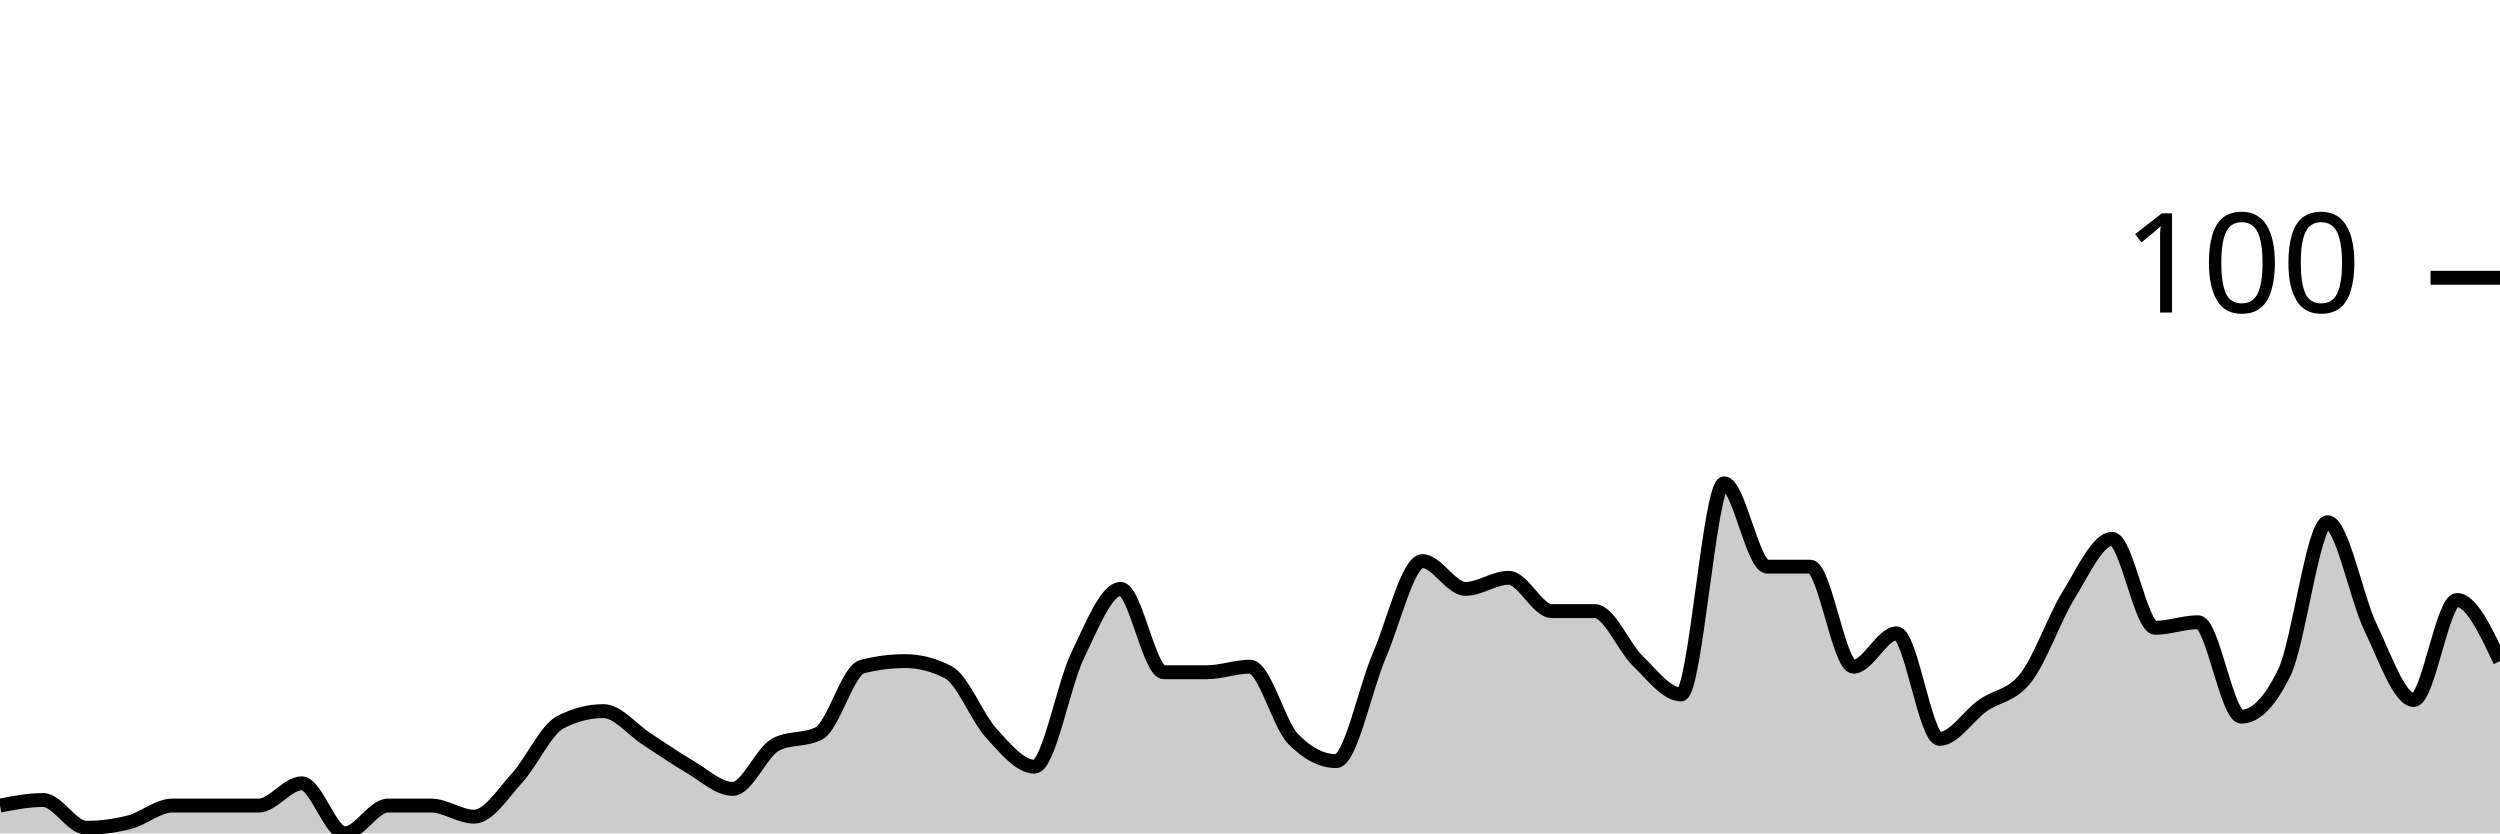
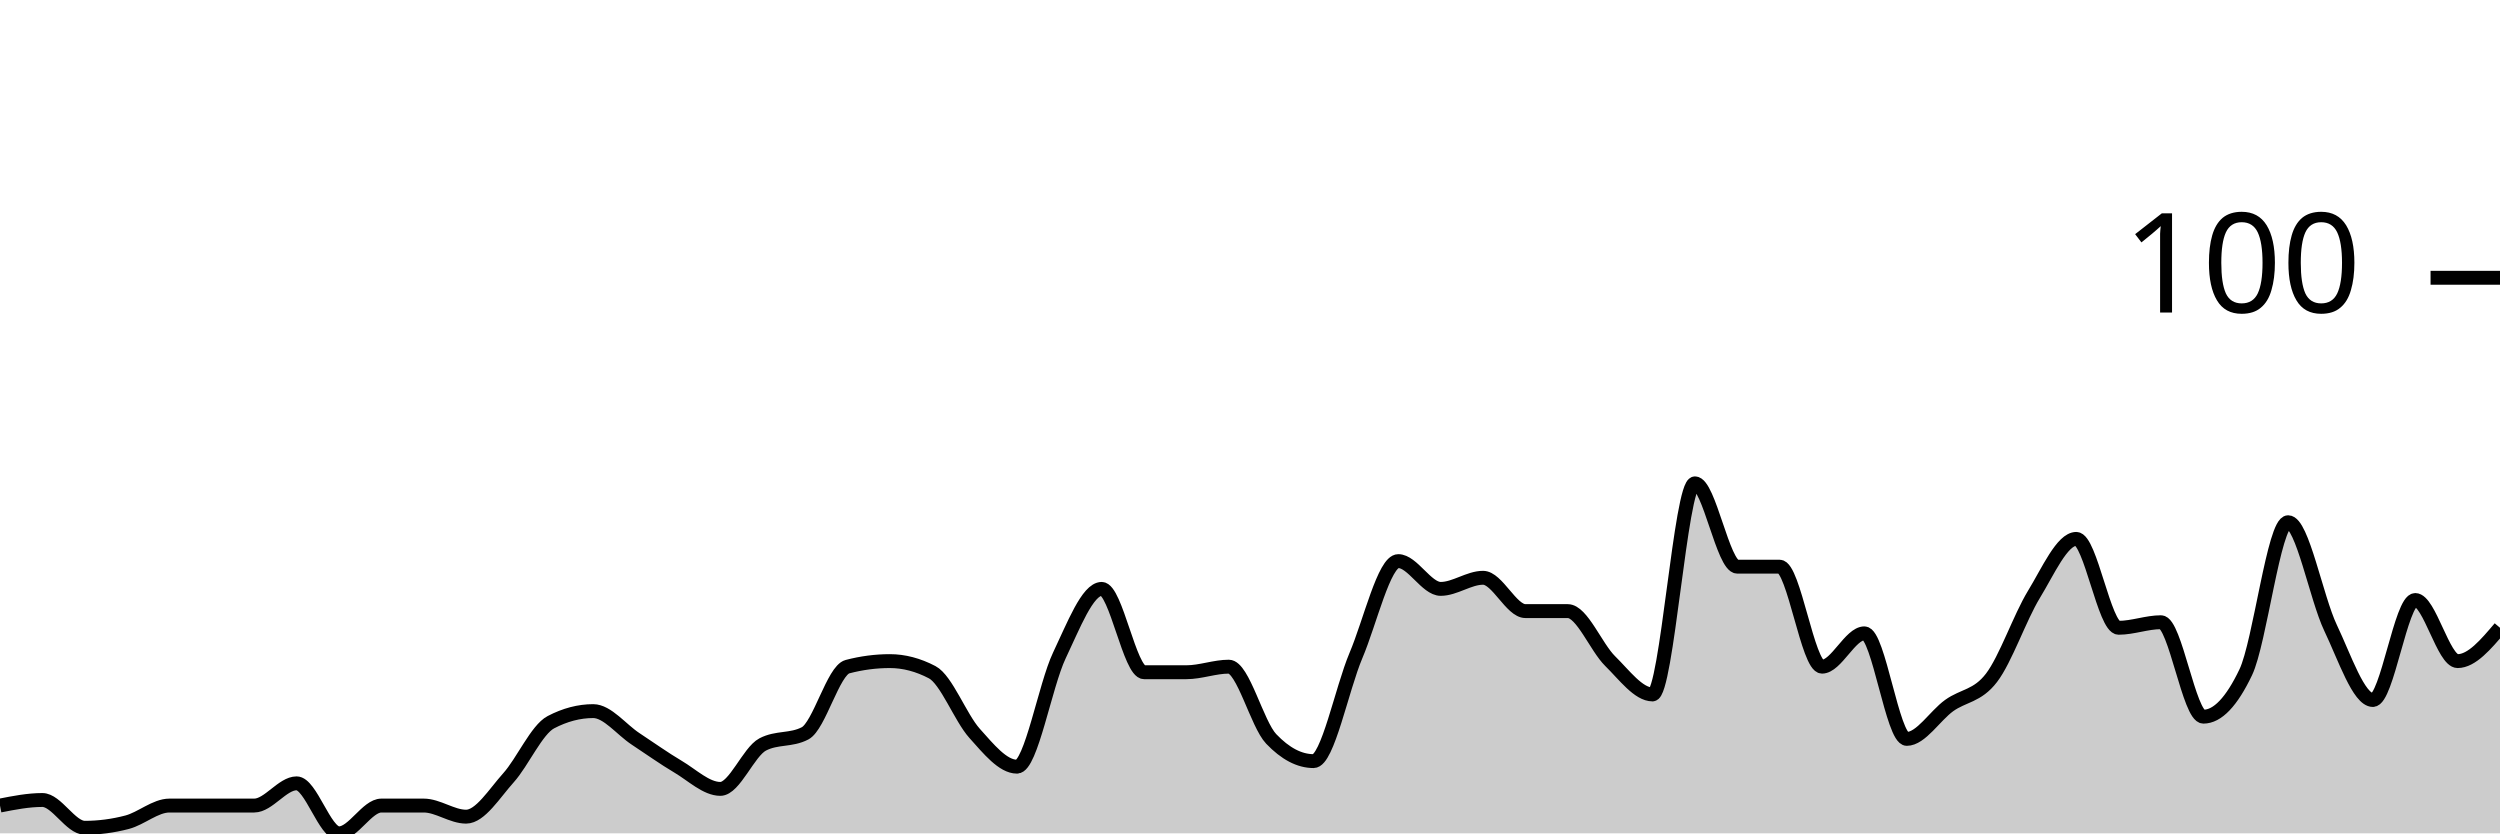
<svg xmlns="http://www.w3.org/2000/svg" viewBox="0 0 180 60">
  <g transform="translate(0,20)">
-     <path class="area" fill="rgba(0, 0, 0, 0.2)" d="M0,38C1.034,37.8,2.069,37.6,3.103,37.6C4.138,37.6,5.172,39.6,6.207,39.6C7.241,39.6,8.276,39.467,9.31,39.2C10.345,38.933,11.379,38,12.414,38C13.448,38,14.483,38,15.517,38C16.552,38,17.586,38,18.621,38C19.655,38,20.69,36.4,21.724,36.4C22.759,36.4,23.793,40,24.828,40C25.862,40,26.897,38,27.931,38C28.966,38,30,38,31.034,38C32.069,38,33.103,38.8,34.138,38.8C35.172,38.8,36.207,37.133,37.241,36C38.276,34.867,39.31,32.533,40.345,32C41.379,31.467,42.414,31.2,43.448,31.2C44.483,31.2,45.517,32.533,46.552,33.2C47.586,33.867,48.621,34.6,49.655,35.2C50.69,35.8,51.724,36.8,52.759,36.8C53.793,36.8,54.828,34.133,55.862,33.6C56.897,33.067,57.931,33.333,58.966,32.8C60,32.267,61.034,28.267,62.069,28C63.103,27.733,64.138,27.6,65.172,27.6C66.207,27.6,67.241,27.867,68.276,28.4C69.31,28.933,70.345,31.667,71.379,32.8C72.414,33.933,73.448,35.2,74.483,35.2C75.517,35.2,76.552,29.333,77.586,27.2C78.621,25.067,79.655,22.4,80.69,22.4C81.724,22.4,82.759,28.4,83.793,28.4C84.828,28.4,85.862,28.4,86.897,28.4C87.931,28.4,88.966,28,90,28C91.034,28,92.069,32.133,93.103,33.2C94.138,34.267,95.172,34.8,96.207,34.8C97.241,34.8,98.276,29.6,99.31,27.2C100.345,24.8,101.379,20.4,102.414,20.4C103.448,20.4,104.483,22.4,105.517,22.4C106.552,22.4,107.586,21.6,108.621,21.6C109.655,21.6,110.69,24,111.724,24C112.759,24,113.793,24,114.828,24C115.862,24,116.897,26.6,117.931,27.6C118.966,28.6,120,30,121.034,30C122.069,30,123.103,14.8,124.138,14.8C125.172,14.8,126.207,20.8,127.241,20.8C128.276,20.8,129.31,20.8,130.345,20.8C131.379,20.8,132.414,28,133.448,28C134.483,28,135.517,25.6,136.552,25.6C137.586,25.6,138.621,33.2,139.655,33.2C140.69,33.2,141.724,31.533,142.759,30.8C143.793,30.067,144.828,30.133,145.862,28.8C146.897,27.467,147.931,24.467,148.966,22.8C150,21.133,151.034,18.8,152.069,18.8C153.103,18.8,154.138,25.2,155.172,25.2C156.207,25.2,157.241,24.8,158.276,24.8C159.31,24.8,160.345,31.6,161.379,31.6C162.414,31.6,163.448,30.533,164.483,28.4C165.517,26.267,166.552,17.6,167.586,17.6C168.621,17.6,169.655,23.067,170.69,25.2C171.724,27.333,172.759,30.4,173.793,30.4C174.828,30.4,175.862,23.2,176.897,23.2C177.931,23.2,178.966,25.4,180,27.6L180,40C178.966,40,177.931,40,176.897,40C175.862,40,174.828,40,173.793,40C172.759,40,171.724,40,170.69,40C169.655,40,168.621,40,167.586,40C166.552,40,165.517,40,164.483,40C163.448,40,162.414,40,161.379,40C160.345,40,159.31,40,158.276,40C157.241,40,156.207,40,155.172,40C154.138,40,153.103,40,152.069,40C151.034,40,150,40,148.966,40C147.931,40,146.897,40,145.862,40C144.828,40,143.793,40,142.759,40C141.724,40,140.69,40,139.655,40C138.621,40,137.586,40,136.552,40C135.517,40,134.483,40,133.448,40C132.414,40,131.379,40,130.345,40C129.31,40,128.276,40,127.241,40C126.207,40,125.172,40,124.138,40C123.103,40,122.069,40,121.034,40C120,40,118.966,40,117.931,40C116.897,40,115.862,40,114.828,40C113.793,40,112.759,40,111.724,40C110.69,40,109.655,40,108.621,40C107.586,40,106.552,40,105.517,40C104.483,40,103.448,40,102.414,40C101.379,40,100.345,40,99.31,40C98.276,40,97.241,40,96.207,40C95.172,40,94.138,40,93.103,40C92.069,40,91.034,40,90,40C88.966,40,87.931,40,86.897,40C85.862,40,84.828,40,83.793,40C82.759,40,81.724,40,80.69,40C79.655,40,78.621,40,77.586,40C76.552,40,75.517,40,74.483,40C73.448,40,72.414,40,71.379,40C70.345,40,69.31,40,68.276,40C67.241,40,66.207,40,65.172,40C64.138,40,63.103,40,62.069,40C61.034,40,60,40,58.966,40C57.931,40,56.897,40,55.862,40C54.828,40,53.793,40,52.759,40C51.724,40,50.69,40,49.655,40C48.621,40,47.586,40,46.552,40C45.517,40,44.483,40,43.448,40C42.414,40,41.379,40,40.345,40C39.31,40,38.276,40,37.241,40C36.207,40,35.172,40,34.138,40C33.103,40,32.069,40,31.034,40C30,40,28.966,40,27.931,40C26.897,40,25.862,40,24.828,40C23.793,40,22.759,40,21.724,40C20.69,40,19.655,40,18.621,40C17.586,40,16.552,40,15.517,40C14.483,40,13.448,40,12.414,40C11.379,40,10.345,40,9.31,40C8.276,40,7.241,40,6.207,40C5.172,40,4.138,40,3.103,40C2.069,40,1.034,40,0,40Z" />
-     <path class="line" stroke="black" fill="none" d="M0,38C1.034,37.8,2.069,37.6,3.103,37.6C4.138,37.6,5.172,39.6,6.207,39.6C7.241,39.6,8.276,39.467,9.31,39.2C10.345,38.933,11.379,38,12.414,38C13.448,38,14.483,38,15.517,38C16.552,38,17.586,38,18.621,38C19.655,38,20.69,36.4,21.724,36.4C22.759,36.4,23.793,40,24.828,40C25.862,40,26.897,38,27.931,38C28.966,38,30,38,31.034,38C32.069,38,33.103,38.8,34.138,38.8C35.172,38.8,36.207,37.133,37.241,36C38.276,34.867,39.31,32.533,40.345,32C41.379,31.467,42.414,31.2,43.448,31.2C44.483,31.2,45.517,32.533,46.552,33.2C47.586,33.867,48.621,34.6,49.655,35.2C50.69,35.8,51.724,36.8,52.759,36.8C53.793,36.8,54.828,34.133,55.862,33.6C56.897,33.067,57.931,33.333,58.966,32.8C60,32.267,61.034,28.267,62.069,28C63.103,27.733,64.138,27.6,65.172,27.6C66.207,27.6,67.241,27.867,68.276,28.4C69.31,28.933,70.345,31.667,71.379,32.8C72.414,33.933,73.448,35.2,74.483,35.2C75.517,35.2,76.552,29.333,77.586,27.2C78.621,25.067,79.655,22.4,80.69,22.4C81.724,22.4,82.759,28.4,83.793,28.4C84.828,28.4,85.862,28.4,86.897,28.4C87.931,28.4,88.966,28,90,28C91.034,28,92.069,32.133,93.103,33.2C94.138,34.267,95.172,34.8,96.207,34.8C97.241,34.8,98.276,29.6,99.31,27.2C100.345,24.8,101.379,20.4,102.414,20.4C103.448,20.4,104.483,22.4,105.517,22.4C106.552,22.4,107.586,21.6,108.621,21.6C109.655,21.6,110.69,24,111.724,24C112.759,24,113.793,24,114.828,24C115.862,24,116.897,26.6,117.931,27.6C118.966,28.6,120,30,121.034,30C122.069,30,123.103,14.8,124.138,14.8C125.172,14.8,126.207,20.8,127.241,20.8C128.276,20.8,129.31,20.8,130.345,20.8C131.379,20.8,132.414,28,133.448,28C134.483,28,135.517,25.6,136.552,25.6C137.586,25.6,138.621,33.2,139.655,33.2C140.69,33.2,141.724,31.533,142.759,30.8C143.793,30.067,144.828,30.133,145.862,28.8C146.897,27.467,147.931,24.467,148.966,22.8C150,21.133,151.034,18.8,152.069,18.8C153.103,18.8,154.138,25.2,155.172,25.2C156.207,25.2,157.241,24.8,158.276,24.8C159.31,24.8,160.345,31.6,161.379,31.6C162.414,31.6,163.448,30.533,164.483,28.4C165.517,26.267,166.552,17.6,167.586,17.6C168.621,17.6,169.655,23.067,170.69,25.2C171.724,27.333,172.759,30.4,173.793,30.4C174.828,30.4,175.862,23.2,176.897,23.2C177.931,23.2,178.966,25.4,180,27.6" />
+     <path class="area" fill="rgba(0, 0, 0, 0.2)" d="M0,38C1.017,37.8,2.034,37.6,3.051,37.6C4.068,37.6,5.085,39.6,6.102,39.6C7.119,39.6,8.136,39.467,9.153,39.2C10.169,38.933,11.186,38,12.203,38C13.22,38,14.237,38,15.254,38C16.271,38,17.288,38,18.305,38C19.322,38,20.339,36.4,21.356,36.4C22.373,36.4,23.39,40,24.407,40C25.424,40,26.441,38,27.458,38C28.475,38,29.492,38,30.508,38C31.525,38,32.542,38.8,33.559,38.8C34.576,38.8,35.593,37.133,36.61,36C37.627,34.867,38.644,32.533,39.661,32C40.678,31.467,41.695,31.2,42.712,31.2C43.729,31.2,44.746,32.533,45.763,33.2C46.78,33.867,47.797,34.6,48.814,35.2C49.831,35.8,50.847,36.8,51.864,36.8C52.881,36.8,53.898,34.133,54.915,33.6C55.932,33.067,56.949,33.333,57.966,32.8C58.983,32.267,60,28.267,61.017,28C62.034,27.733,63.051,27.6,64.068,27.6C65.085,27.6,66.102,27.867,67.119,28.4C68.136,28.933,69.153,31.667,70.169,32.8C71.186,33.933,72.203,35.2,73.22,35.2C74.237,35.2,75.254,29.333,76.271,27.2C77.288,25.067,78.305,22.4,79.322,22.4C80.339,22.4,81.356,28.4,82.373,28.4C83.39,28.4,84.407,28.4,85.424,28.4C86.441,28.4,87.458,28,88.475,28C89.492,28,90.508,32.133,91.525,33.2C92.542,34.267,93.559,34.8,94.576,34.8C95.593,34.8,96.61,29.6,97.627,27.2C98.644,24.8,99.661,20.4,100.678,20.4C101.695,20.4,102.712,22.4,103.729,22.4C104.746,22.4,105.763,21.6,106.78,21.6C107.797,21.6,108.814,24,109.831,24C110.847,24,111.864,24,112.881,24C113.898,24,114.915,26.6,115.932,27.6C116.949,28.6,117.966,30,118.983,30C120,30,121.017,14.8,122.034,14.8C123.051,14.8,124.068,20.8,125.085,20.8C126.102,20.8,127.119,20.8,128.136,20.8C129.153,20.8,130.169,28,131.186,28C132.203,28,133.22,25.6,134.237,25.6C135.254,25.6,136.271,33.2,137.288,33.2C138.305,33.2,139.322,31.533,140.339,30.8C141.356,30.067,142.373,30.133,143.39,28.8C144.407,27.467,145.424,24.467,146.441,22.8C147.458,21.133,148.475,18.8,149.492,18.8C150.508,18.8,151.525,25.2,152.542,25.2C153.559,25.2,154.576,24.8,155.593,24.8C156.61,24.8,157.627,31.6,158.644,31.6C159.661,31.6,160.678,30.533,161.695,28.4C162.712,26.267,163.729,17.6,164.746,17.6C165.763,17.6,166.78,23.067,167.797,25.2C168.814,27.333,169.831,30.4,170.847,30.4C171.864,30.4,172.881,23.2,173.898,23.2C174.915,23.2,175.932,27.6,176.949,27.6C177.966,27.6,178.983,26.4,180,25.2L180,40C178.983,40,177.966,40,176.949,40C175.932,40,174.915,40,173.898,40C172.881,40,171.864,40,170.847,40C169.831,40,168.814,40,167.797,40C166.78,40,165.763,40,164.746,40C163.729,40,162.712,40,161.695,40C160.678,40,159.661,40,158.644,40C157.627,40,156.61,40,155.593,40C154.576,40,153.559,40,152.542,40C151.525,40,150.508,40,149.492,40C148.475,40,147.458,40,146.441,40C145.424,40,144.407,40,143.39,40C142.373,40,141.356,40,140.339,40C139.322,40,138.305,40,137.288,40C136.271,40,135.254,40,134.237,40C133.22,40,132.203,40,131.186,40C130.169,40,129.153,40,128.136,40C127.119,40,126.102,40,125.085,40C124.068,40,123.051,40,122.034,40C121.017,40,120,40,118.983,40C117.966,40,116.949,40,115.932,40C114.915,40,113.898,40,112.881,40C111.864,40,110.847,40,109.831,40C108.814,40,107.797,40,106.78,40C105.763,40,104.746,40,103.729,40C102.712,40,101.695,40,100.678,40C99.661,40,98.644,40,97.627,40C96.61,40,95.593,40,94.576,40C93.559,40,92.542,40,91.525,40C90.508,40,89.492,40,88.475,40C87.458,40,86.441,40,85.424,40C84.407,40,83.39,40,82.373,40C81.356,40,80.339,40,79.322,40C78.305,40,77.288,40,76.271,40C75.254,40,74.237,40,73.22,40C72.203,40,71.186,40,70.169,40C69.153,40,68.136,40,67.119,40C66.102,40,65.085,40,64.068,40C63.051,40,62.034,40,61.017,40C60,40,58.983,40,57.966,40C56.949,40,55.932,40,54.915,40C53.898,40,52.881,40,51.864,40C50.847,40,49.831,40,48.814,40C47.797,40,46.78,40,45.763,40C44.746,40,43.729,40,42.712,40C41.695,40,40.678,40,39.661,40C38.644,40,37.627,40,36.61,40C35.593,40,34.576,40,33.559,40C32.542,40,31.525,40,30.508,40C29.492,40,28.475,40,27.458,40C26.441,40,25.424,40,24.407,40C23.39,40,22.373,40,21.356,40C20.339,40,19.322,40,18.305,40C17.288,40,16.271,40,15.254,40C14.237,40,13.22,40,12.203,40C11.186,40,10.169,40,9.153,40C8.136,40,7.119,40,6.102,40C5.085,40,4.068,40,3.051,40C2.034,40,1.017,40,0,40Z" />
+     <path class="line" stroke="black" fill="none" d="M0,38C1.017,37.8,2.034,37.6,3.051,37.6C4.068,37.6,5.085,39.6,6.102,39.6C7.119,39.6,8.136,39.467,9.153,39.2C10.169,38.933,11.186,38,12.203,38C13.22,38,14.237,38,15.254,38C16.271,38,17.288,38,18.305,38C19.322,38,20.339,36.4,21.356,36.4C22.373,36.4,23.39,40,24.407,40C25.424,40,26.441,38,27.458,38C28.475,38,29.492,38,30.508,38C31.525,38,32.542,38.8,33.559,38.8C34.576,38.8,35.593,37.133,36.61,36C37.627,34.867,38.644,32.533,39.661,32C40.678,31.467,41.695,31.2,42.712,31.2C43.729,31.2,44.746,32.533,45.763,33.2C46.78,33.867,47.797,34.6,48.814,35.2C49.831,35.8,50.847,36.8,51.864,36.8C52.881,36.8,53.898,34.133,54.915,33.6C55.932,33.067,56.949,33.333,57.966,32.8C58.983,32.267,60,28.267,61.017,28C62.034,27.733,63.051,27.6,64.068,27.6C65.085,27.6,66.102,27.867,67.119,28.4C68.136,28.933,69.153,31.667,70.169,32.8C71.186,33.933,72.203,35.2,73.22,35.2C74.237,35.2,75.254,29.333,76.271,27.2C77.288,25.067,78.305,22.4,79.322,22.4C80.339,22.4,81.356,28.4,82.373,28.4C83.39,28.4,84.407,28.4,85.424,28.4C86.441,28.4,87.458,28,88.475,28C89.492,28,90.508,32.133,91.525,33.2C92.542,34.267,93.559,34.8,94.576,34.8C95.593,34.8,96.61,29.6,97.627,27.2C98.644,24.8,99.661,20.4,100.678,20.4C101.695,20.4,102.712,22.4,103.729,22.4C104.746,22.4,105.763,21.6,106.78,21.6C107.797,21.6,108.814,24,109.831,24C110.847,24,111.864,24,112.881,24C113.898,24,114.915,26.6,115.932,27.6C116.949,28.6,117.966,30,118.983,30C120,30,121.017,14.8,122.034,14.8C123.051,14.8,124.068,20.8,125.085,20.8C126.102,20.8,127.119,20.8,128.136,20.8C129.153,20.8,130.169,28,131.186,28C132.203,28,133.22,25.6,134.237,25.6C135.254,25.6,136.271,33.2,137.288,33.2C138.305,33.2,139.322,31.533,140.339,30.8C141.356,30.067,142.373,30.133,143.39,28.8C144.407,27.467,145.424,24.467,146.441,22.8C147.458,21.133,148.475,18.8,149.492,18.8C150.508,18.8,151.525,25.2,152.542,25.2C153.559,25.2,154.576,24.8,155.593,24.8C156.61,24.8,157.627,31.6,158.644,31.6C159.661,31.6,160.678,30.533,161.695,28.4C162.712,26.267,163.729,17.6,164.746,17.6C165.763,17.6,166.78,23.067,167.797,25.2C168.814,27.333,169.831,30.4,170.847,30.4C171.864,30.4,172.881,23.2,173.898,23.2C174.915,23.2,175.932,27.6,176.949,27.6C177.966,27.6,178.983,26.4,180,25.2" />
    <path class="axis-ceiling" stroke-width="1" stroke="black" fill="none" d="M175,0L180,0" />
    <text class="axis-ceiling-label" font-family="sans-serif" text-anchor="end" font-size="10px" x="170" y="2.5">100</text>
  </g>
</svg>
